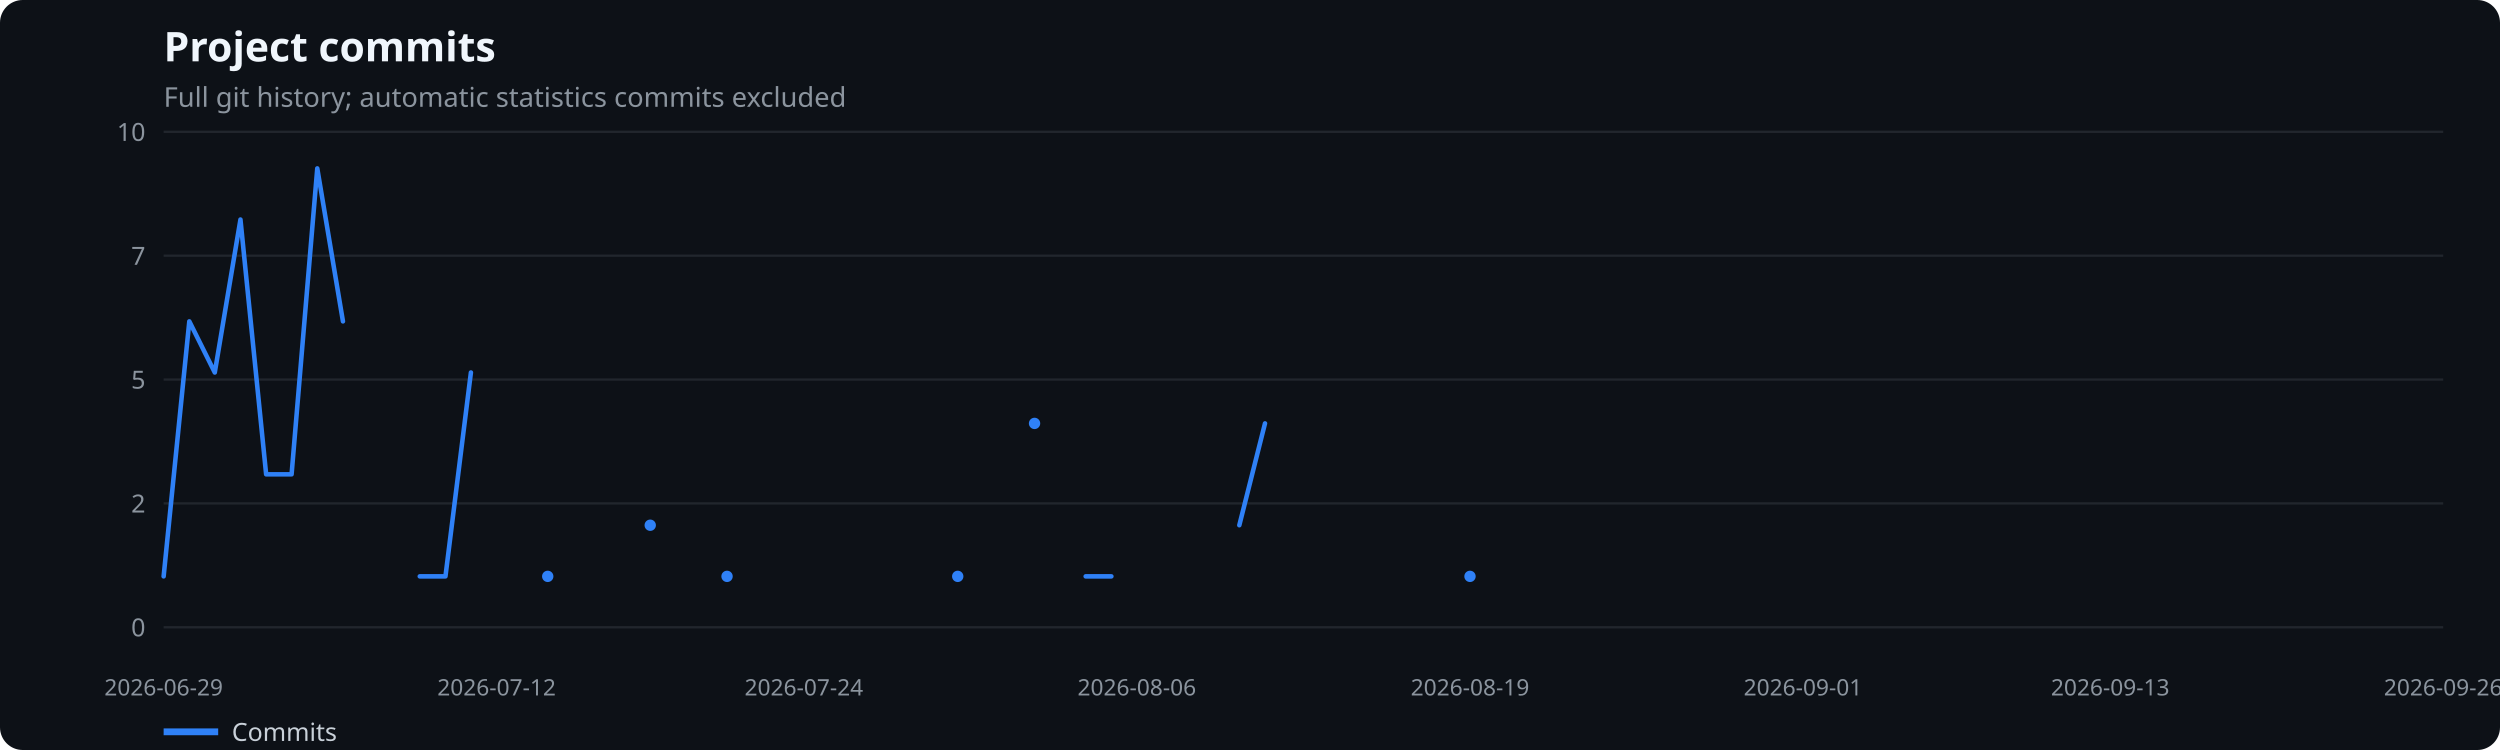
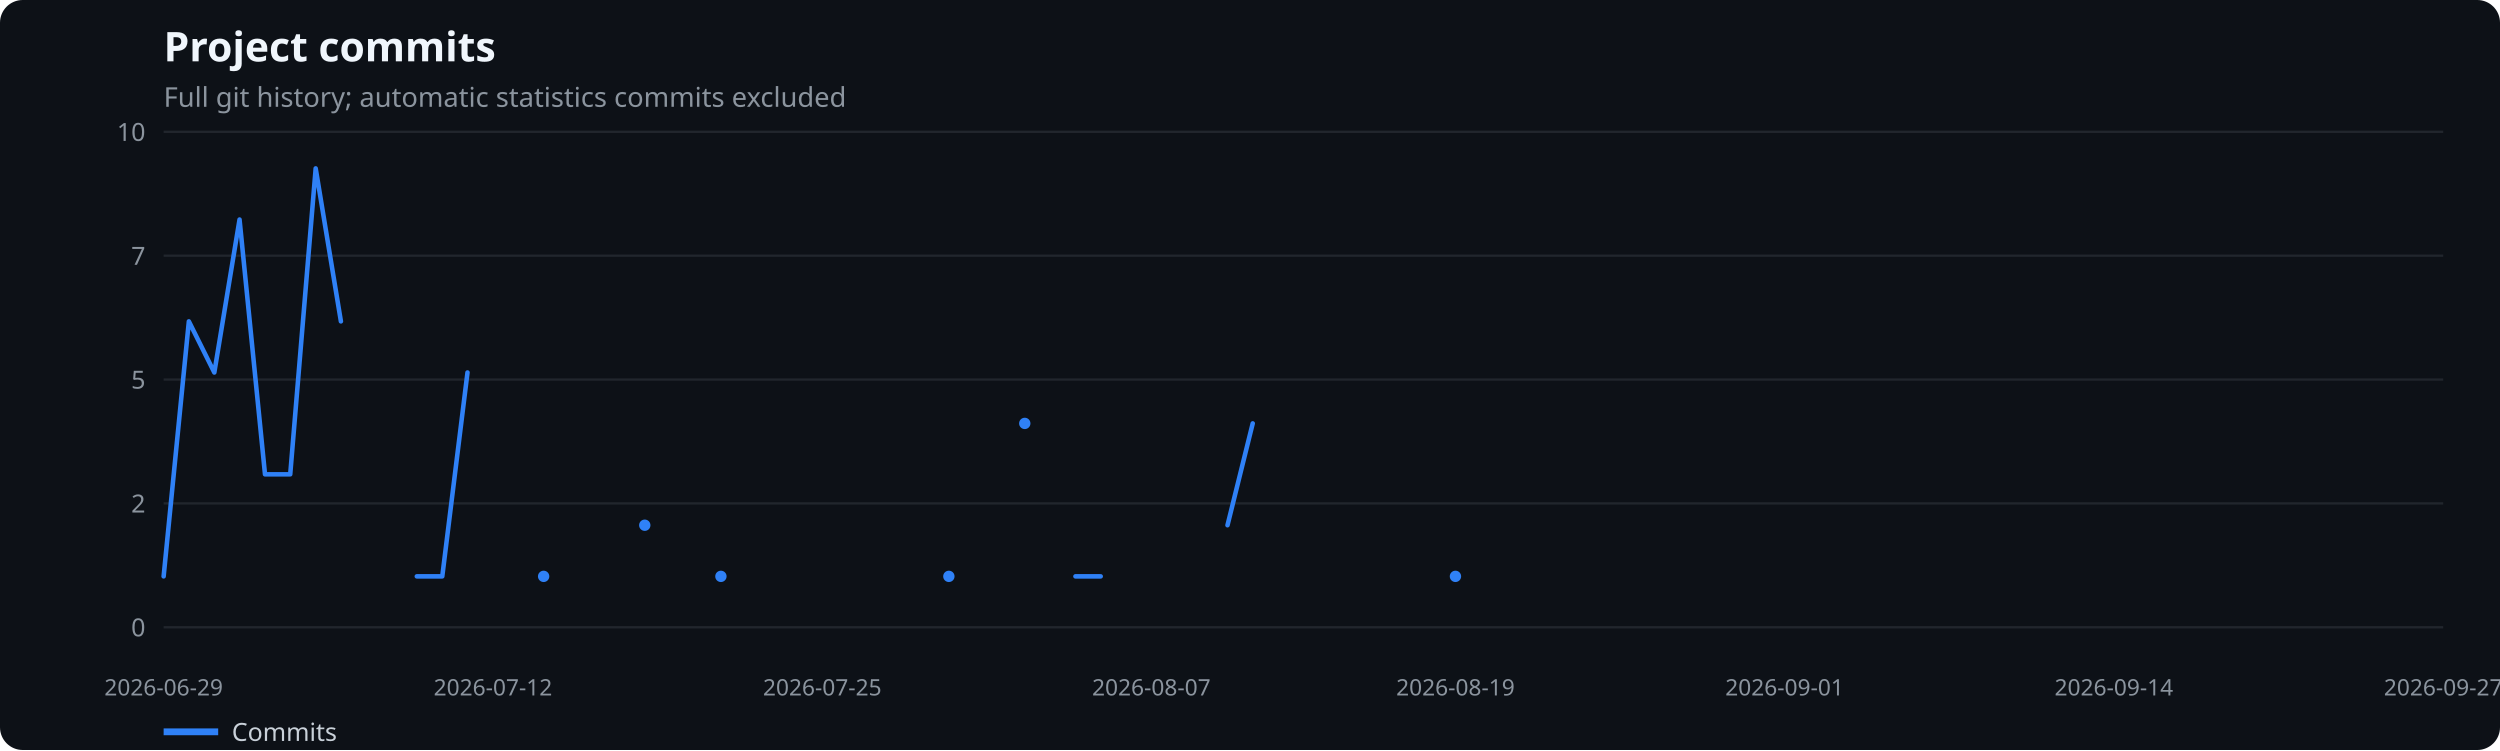
<svg xmlns="http://www.w3.org/2000/svg" width="1100" height="330" viewBox="0 0 1100 330" role="img" aria-label="Project commits">
  <rect width="100%" height="100%" fill="#0d1117" rx="10" />
  <text x="72" y="27" fill="#f0f6fc" font-family="system-ui,sans-serif" font-size="18" font-weight="600">Project commits</text>
  <text x="72" y="47" fill="#8b949e" font-family="system-ui,sans-serif" font-size="12">Full git history; automatic statistics commits excluded</text>
  <line x1="72" x2="1075" y1="276.0" y2="276.0" stroke="#21262d" />
  <text x="64" y="280.0" text-anchor="end" fill="#8b949e" font-family="system-ui,sans-serif" font-size="11">0</text>
  <line x1="72" x2="1075" y1="221.5" y2="221.5" stroke="#21262d" />
  <text x="64" y="225.5" text-anchor="end" fill="#8b949e" font-family="system-ui,sans-serif" font-size="11">2</text>
  <line x1="72" x2="1075" y1="167.0" y2="167.0" stroke="#21262d" />
  <text x="64" y="171.0" text-anchor="end" fill="#8b949e" font-family="system-ui,sans-serif" font-size="11">5</text>
  <line x1="72" x2="1075" y1="112.5" y2="112.5" stroke="#21262d" />
  <text x="64" y="116.5" text-anchor="end" fill="#8b949e" font-family="system-ui,sans-serif" font-size="11">7</text>
  <line x1="72" x2="1075" y1="58.0" y2="58.0" stroke="#21262d" />
  <text x="64" y="62.0" text-anchor="end" fill="#8b949e" font-family="system-ui,sans-serif" font-size="11">10</text>
  <text x="72.0" y="306" text-anchor="middle" fill="#8b949e" font-family="system-ui,sans-serif" font-size="10">2026-06-29</text>
-   <text x="218.5" y="306" text-anchor="middle" fill="#8b949e" font-family="system-ui,sans-serif" font-size="10">2026-07-12</text>
-   <text x="353.7" y="306" text-anchor="middle" fill="#8b949e" font-family="system-ui,sans-serif" font-size="10">2026-07-24</text>
-   <text x="500.2" y="306" text-anchor="middle" fill="#8b949e" font-family="system-ui,sans-serif" font-size="10">2026-08-06</text>
-   <text x="646.8" y="306" text-anchor="middle" fill="#8b949e" font-family="system-ui,sans-serif" font-size="10">2026-08-19</text>
-   <text x="793.3" y="306" text-anchor="middle" fill="#8b949e" font-family="system-ui,sans-serif" font-size="10">2026-09-01</text>
-   <text x="928.5" y="306" text-anchor="middle" fill="#8b949e" font-family="system-ui,sans-serif" font-size="10">2026-09-13</text>
-   <text x="1075.0" y="306" text-anchor="middle" fill="#8b949e" font-family="system-ui,sans-serif" font-size="10">2026-09-26</text>
-   <polyline points="72.0,253.6 83.3,141.4 94.5,163.9 105.8,96.6 117.1,208.7 128.3,208.7 139.6,74.1 150.9,141.4" fill="none" stroke="#2f81f7" stroke-width="2" stroke-linecap="round" stroke-linejoin="round" />
-   <polyline points="184.7,253.6 196.0,253.6 207.2,163.9" fill="none" stroke="#2f81f7" stroke-width="2" stroke-linecap="round" stroke-linejoin="round" />
-   <circle cx="241.0" cy="253.6" r="2.5" fill="#2f81f7" />
-   <circle cx="286.1" cy="231.1" r="2.5" fill="#2f81f7" />
-   <circle cx="319.9" cy="253.6" r="2.5" fill="#2f81f7" />
-   <circle cx="421.4" cy="253.6" r="2.5" fill="#2f81f7" />
-   <circle cx="455.2" cy="186.3" r="2.5" fill="#2f81f7" />
-   <polyline points="477.7,253.6 489.0,253.6" fill="none" stroke="#2f81f7" stroke-width="2" stroke-linecap="round" stroke-linejoin="round" />
-   <polyline points="545.3,231.1 556.6,186.3" fill="none" stroke="#2f81f7" stroke-width="2" stroke-linecap="round" stroke-linejoin="round" />
-   <circle cx="646.8" cy="253.6" r="2.5" fill="#2f81f7" />
+   <text x="216.9" y="306" text-anchor="middle" fill="#8b949e" font-family="system-ui,sans-serif" font-size="10">2026-07-12</text>
+   <text x="361.8" y="306" text-anchor="middle" fill="#8b949e" font-family="system-ui,sans-serif" font-size="10">2026-07-25</text>
+   <text x="506.6" y="306" text-anchor="middle" fill="#8b949e" font-family="system-ui,sans-serif" font-size="10">2026-08-07</text>
+   <text x="640.4" y="306" text-anchor="middle" fill="#8b949e" font-family="system-ui,sans-serif" font-size="10">2026-08-19</text>
+   <text x="785.2" y="306" text-anchor="middle" fill="#8b949e" font-family="system-ui,sans-serif" font-size="10">2026-09-01</text>
+   <text x="930.1" y="306" text-anchor="middle" fill="#8b949e" font-family="system-ui,sans-serif" font-size="10">2026-09-14</text>
+   <text x="1075.0" y="306" text-anchor="middle" fill="#8b949e" font-family="system-ui,sans-serif" font-size="10">2026-09-27</text>
+   <polyline points="72.0,253.6 83.1,141.4 94.3,163.9 105.4,96.6 116.6,208.7 127.7,208.7 138.9,74.1 150.0,141.4" fill="none" stroke="#2f81f7" stroke-width="2" stroke-linecap="round" stroke-linejoin="round" />
+   <polyline points="183.4,253.6 194.6,253.6 205.7,163.9" fill="none" stroke="#2f81f7" stroke-width="2" stroke-linecap="round" stroke-linejoin="round" />
+   <circle cx="239.2" cy="253.6" r="2.5" fill="#2f81f7" />
+   <circle cx="283.7" cy="231.1" r="2.5" fill="#2f81f7" />
+   <circle cx="317.2" cy="253.6" r="2.5" fill="#2f81f7" />
+   <circle cx="417.5" cy="253.6" r="2.5" fill="#2f81f7" />
+   <circle cx="450.9" cy="186.3" r="2.5" fill="#2f81f7" />
+   <polyline points="473.2,253.6 484.3,253.6" fill="none" stroke="#2f81f7" stroke-width="2" stroke-linecap="round" stroke-linejoin="round" />
+   <polyline points="540.1,231.1 551.2,186.3" fill="none" stroke="#2f81f7" stroke-width="2" stroke-linecap="round" stroke-linejoin="round" />
+   <circle cx="640.4" cy="253.6" r="2.5" fill="#2f81f7" />
  <line x1="72" x2="96" y1="322" y2="322" stroke="#2f81f7" stroke-width="3" />
  <text x="102" y="326" fill="#c9d1d9" font-family="system-ui,sans-serif" font-size="11">Commits</text>
</svg>
